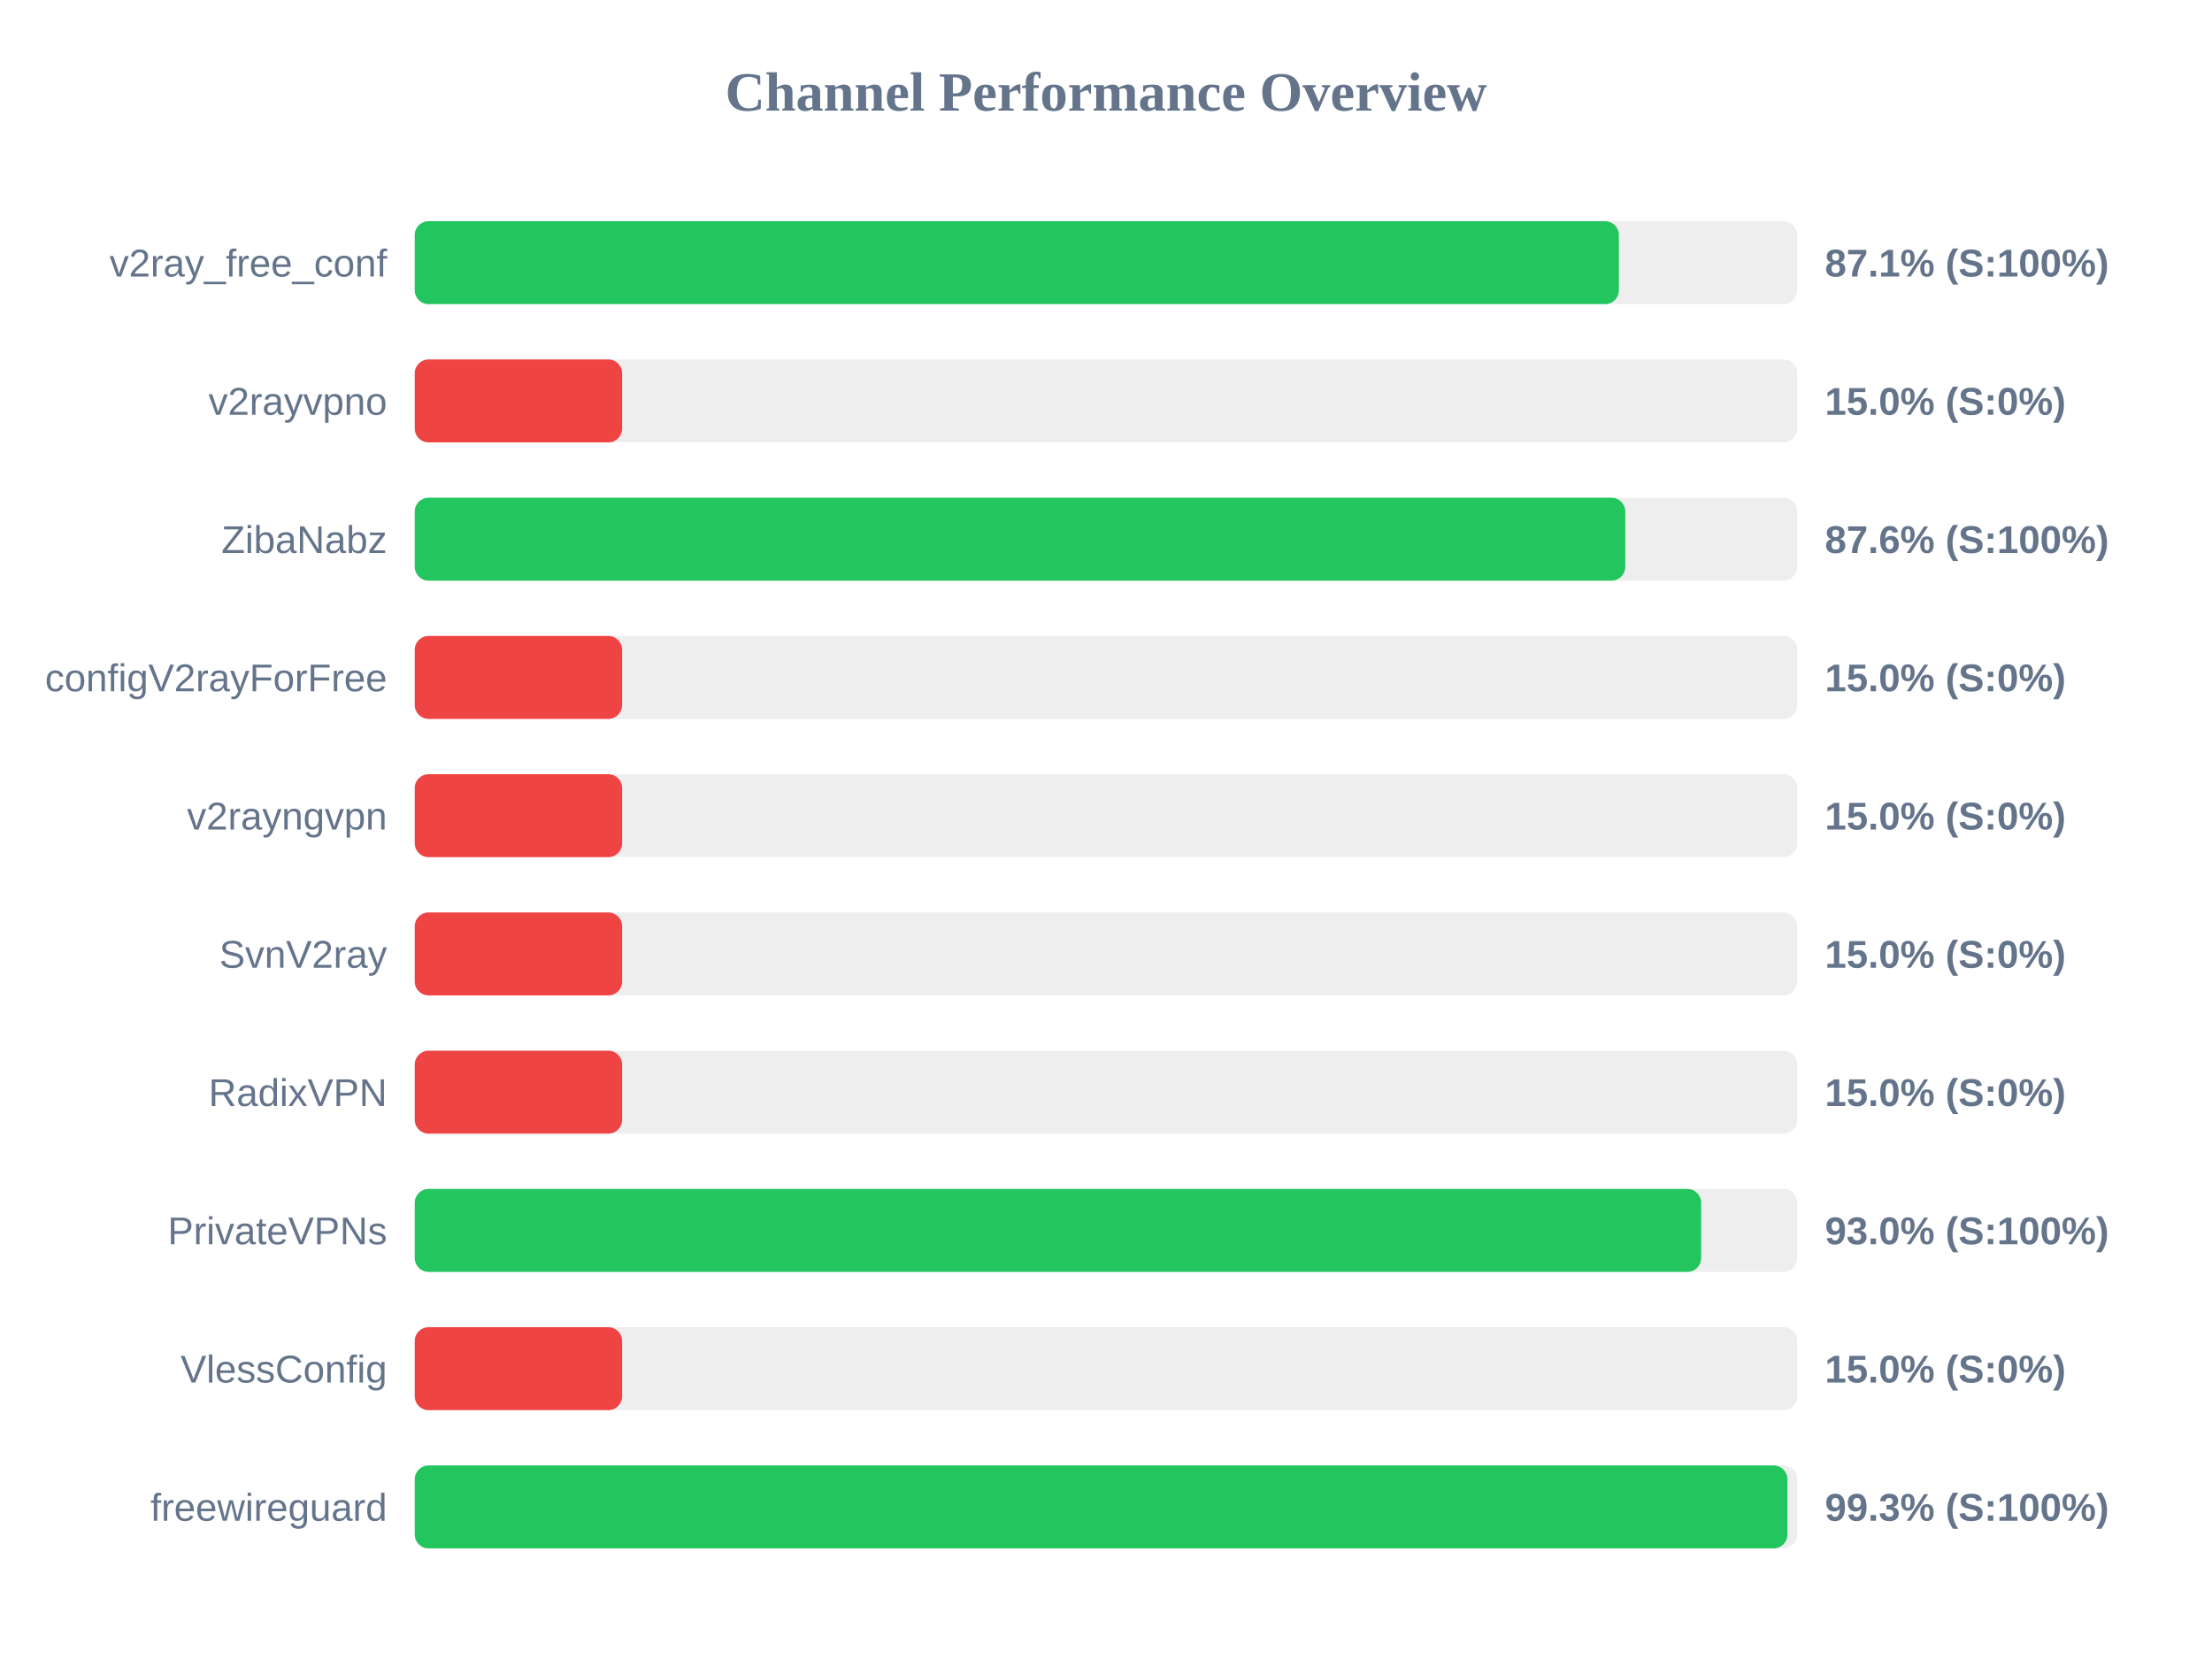
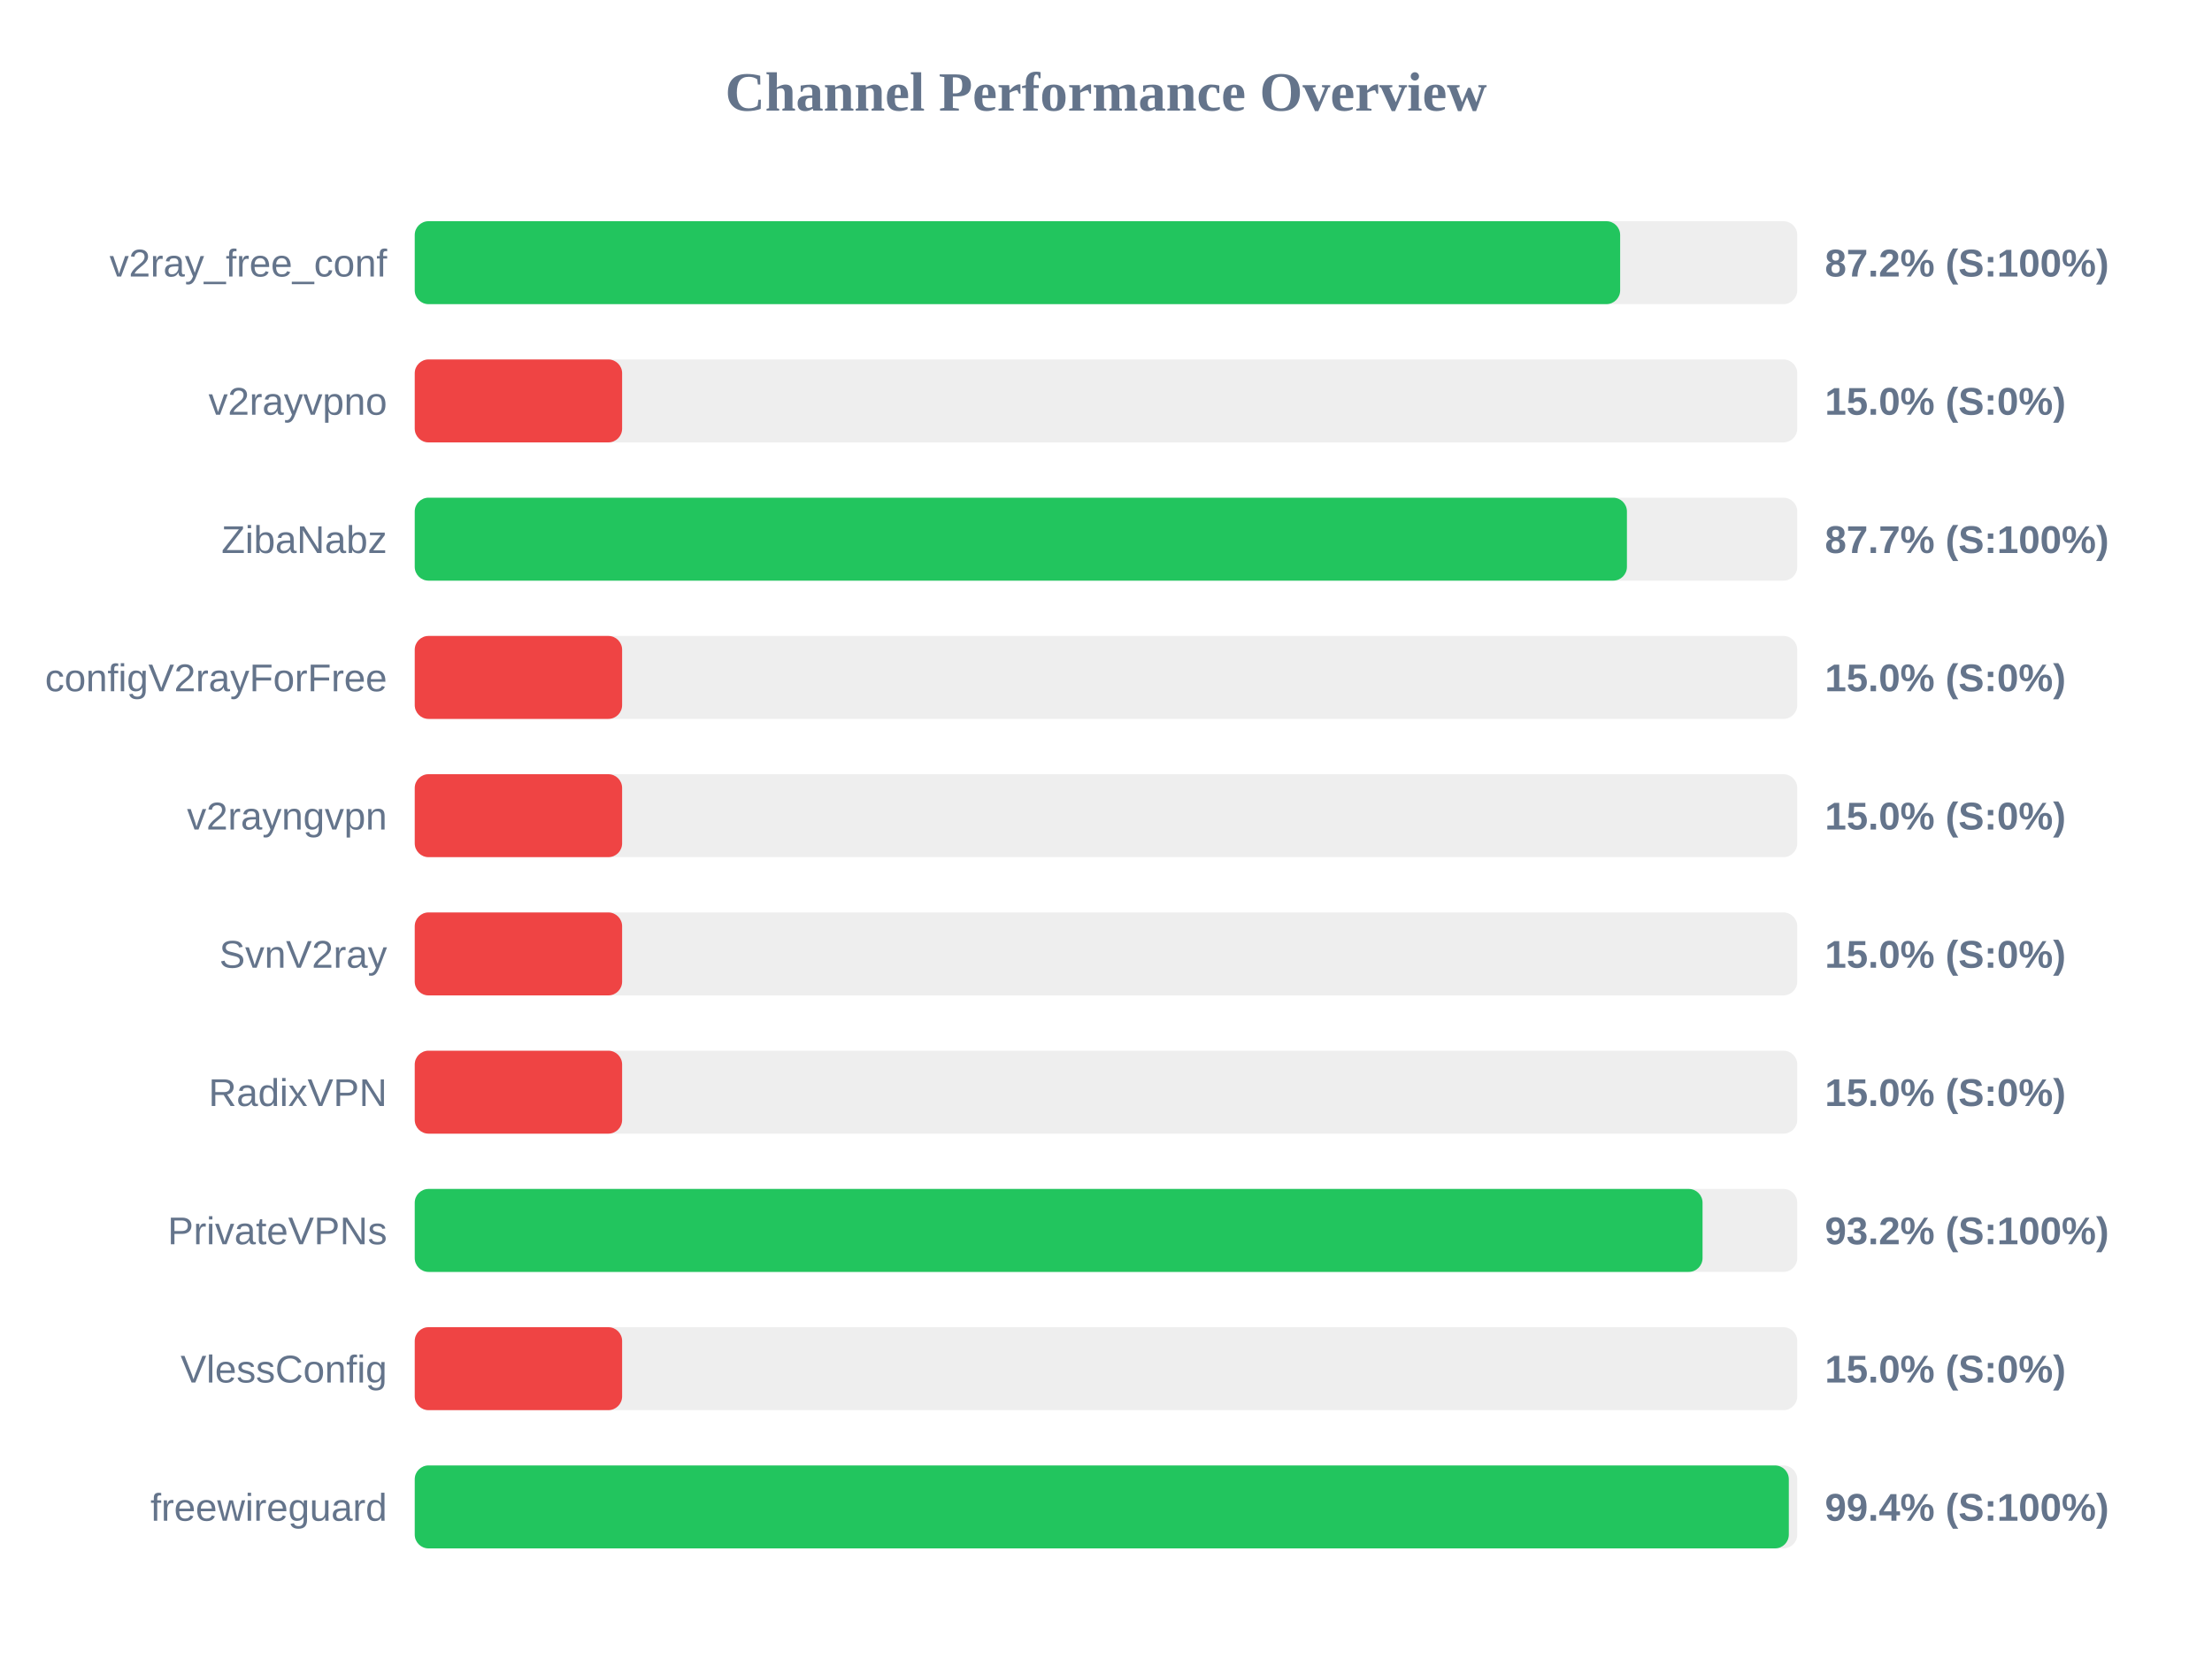
<svg xmlns="http://www.w3.org/2000/svg" width="800" height="600" version="1.1">
  <style>
        .row { font: 14px Arial; fill: #64748b; }
        .score { font: bold 14px Arial; fill: #64748b; }
    </style>
  <text x="400" y="40" text-anchor="middle" font-size="20px" font-weight="bold" fill="#64748b">Channel Performance Overview</text>
  <rect x="150" y="80" width="500" height="30" fill="#eee" rx="5" />
-   <rect x="150" y="80" width="435.5" height="30" fill="#22c55e" rx="5" />
+   <rect x="150" y="80" width="435.95" height="30" fill="#22c55e" rx="5" />
  <text x="140" y="100" text-anchor="end" class="row">v2ray_free_conf</text>
-   <text x="660" y="100" text-anchor="start" class="score">87.1% (S:100%)</text>
+   <text x="660" y="100" text-anchor="start" class="score">87.2% (S:100%)</text>
  <rect x="150" y="130" width="500" height="30" fill="#eee" rx="5" />
  <rect x="150" y="130" width="75.0" height="30" fill="#ef4444" rx="5" />
  <text x="140" y="150" text-anchor="end" class="row">v2rayvpno</text>
  <text x="660" y="150" text-anchor="start" class="score">15.0% (S:0%)</text>
  <rect x="150" y="180" width="500" height="30" fill="#eee" rx="5" />
-   <rect x="150" y="180" width="437.8" height="30" fill="#22c55e" rx="5" />
+   <rect x="150" y="180" width="438.4" height="30" fill="#22c55e" rx="5" />
  <text x="140" y="200" text-anchor="end" class="row">ZibaNabz</text>
-   <text x="660" y="200" text-anchor="start" class="score">87.6% (S:100%)</text>
+   <text x="660" y="200" text-anchor="start" class="score">87.7% (S:100%)</text>
  <rect x="150" y="230" width="500" height="30" fill="#eee" rx="5" />
  <rect x="150" y="230" width="75.0" height="30" fill="#ef4444" rx="5" />
  <text x="140" y="250" text-anchor="end" class="row">configV2rayForFree</text>
  <text x="660" y="250" text-anchor="start" class="score">15.0% (S:0%)</text>
  <rect x="150" y="280" width="500" height="30" fill="#eee" rx="5" />
  <rect x="150" y="280" width="75.0" height="30" fill="#ef4444" rx="5" />
  <text x="140" y="300" text-anchor="end" class="row">v2rayngvpn</text>
  <text x="660" y="300" text-anchor="start" class="score">15.0% (S:0%)</text>
  <rect x="150" y="330" width="500" height="30" fill="#eee" rx="5" />
  <rect x="150" y="330" width="75.0" height="30" fill="#ef4444" rx="5" />
  <text x="140" y="350" text-anchor="end" class="row">SvnV2ray</text>
  <text x="660" y="350" text-anchor="start" class="score">15.0% (S:0%)</text>
  <rect x="150" y="380" width="500" height="30" fill="#eee" rx="5" />
  <rect x="150" y="380" width="75.0" height="30" fill="#ef4444" rx="5" />
  <text x="140" y="400" text-anchor="end" class="row">RadixVPN</text>
  <text x="660" y="400" text-anchor="start" class="score">15.0% (S:0%)</text>
  <rect x="150" y="430" width="500" height="30" fill="#eee" rx="5" />
-   <rect x="150" y="430" width="465.25" height="30" fill="#22c55e" rx="5" />
+   <rect x="150" y="430" width="465.75" height="30" fill="#22c55e" rx="5" />
  <text x="140" y="450" text-anchor="end" class="row">PrivateVPNs</text>
-   <text x="660" y="450" text-anchor="start" class="score">93.0% (S:100%)</text>
+   <text x="660" y="450" text-anchor="start" class="score">93.2% (S:100%)</text>
  <rect x="150" y="480" width="500" height="30" fill="#eee" rx="5" />
  <rect x="150" y="480" width="75.0" height="30" fill="#ef4444" rx="5" />
  <text x="140" y="500" text-anchor="end" class="row">VlessConfig</text>
  <text x="660" y="500" text-anchor="start" class="score">15.0% (S:0%)</text>
  <rect x="150" y="530" width="500" height="30" fill="#eee" rx="5" />
-   <rect x="150" y="530" width="496.45" height="30" fill="#22c55e" rx="5" />
+   <rect x="150" y="530" width="496.95" height="30" fill="#22c55e" rx="5" />
  <text x="140" y="550" text-anchor="end" class="row">freewireguard</text>
-   <text x="660" y="550" text-anchor="start" class="score">99.3% (S:100%)</text>
+   <text x="660" y="550" text-anchor="start" class="score">99.4% (S:100%)</text>
</svg>
